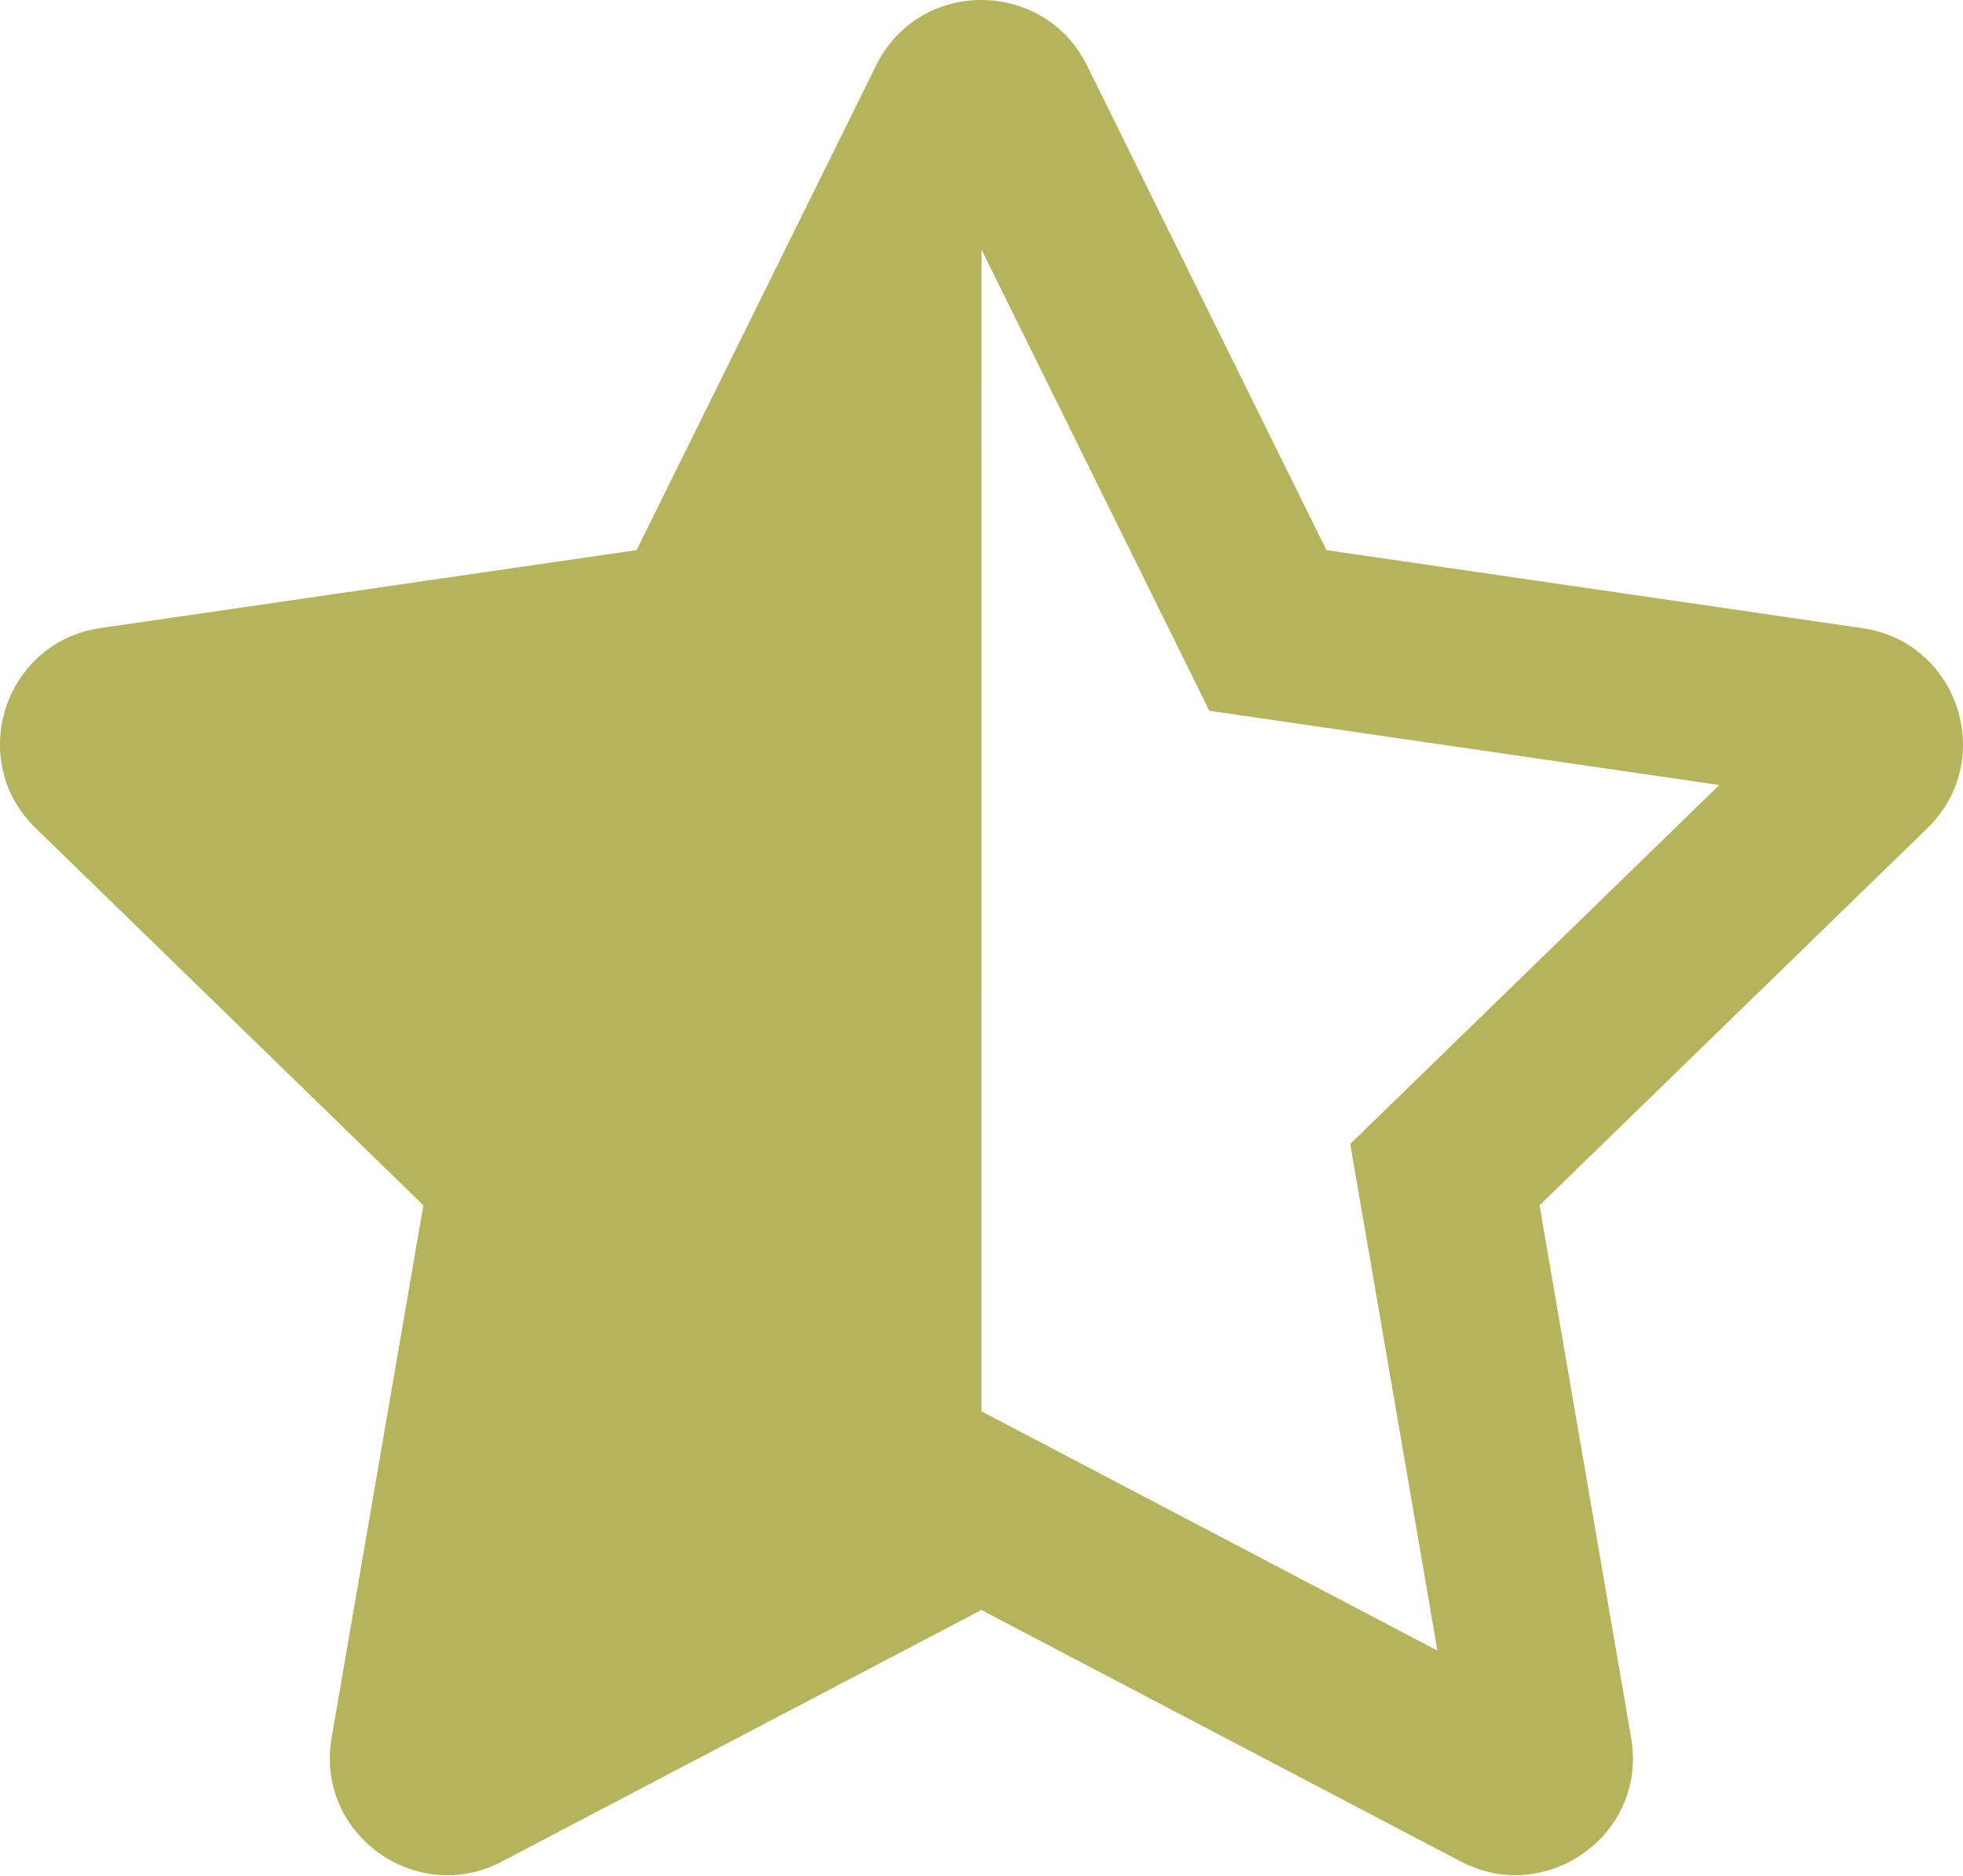
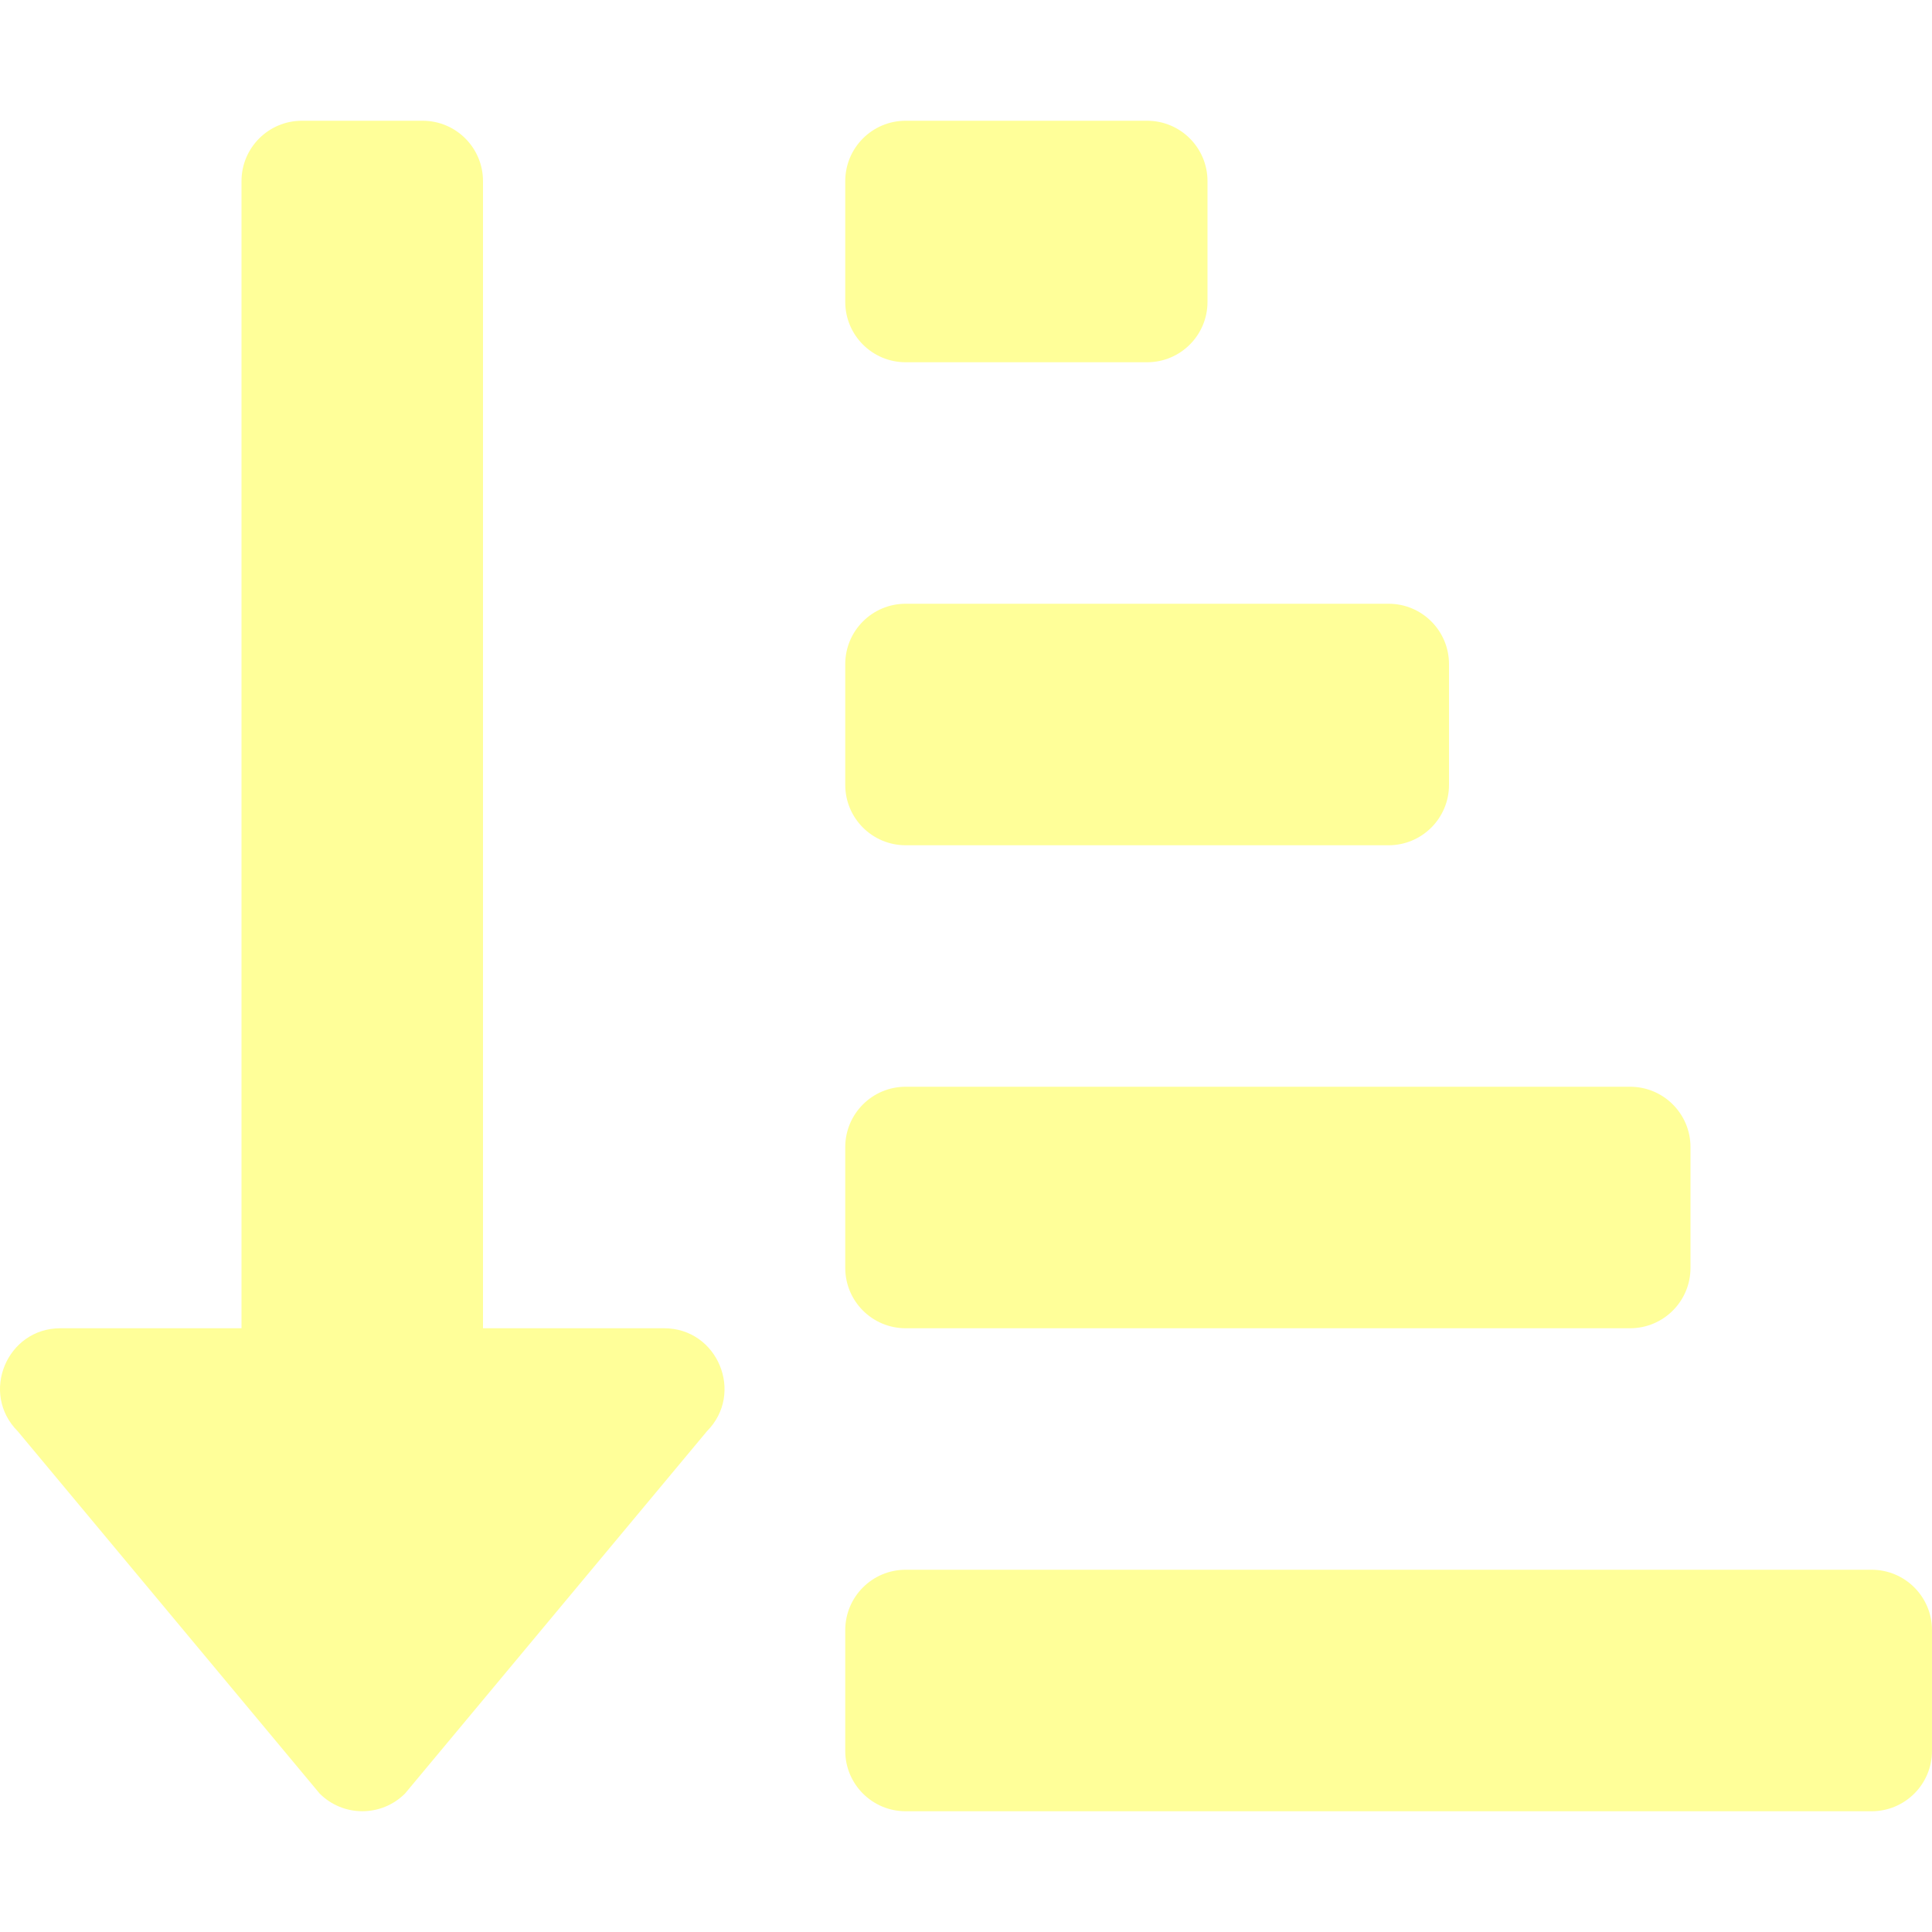
- <svg xmlns="http://www.w3.org/2000/svg" style="fill:#B5B35C;" viewBox="0 0 536 512">
-   <path d="M508.55 171.51L362.18 150.2 296.77 17.81C290.89 5.98 279.42 0 267.95 0c-11.4 0-22.79 5.9-28.69 17.81l-65.43 132.38-146.38 21.29c-26.25 3.8-36.77 36.09-17.74 54.59l105.89 103-25.06 145.48C86.98 495.33 103.57 512 122.15 512c4.93 0 10-1.17 14.87-3.75l130.95-68.68 130.94 68.7c4.86 2.55 9.92 3.71 14.83 3.71 18.6 0 35.22-16.61 31.66-37.4l-25.03-145.49 105.91-102.98c19.04-18.5 8.52-50.8-17.73-54.6zm-121.74 123.2l-18.12 17.62 4.28 24.88 19.52 113.45-102.13-53.59-22.38-11.74.03-317.19 51.03 103.29 11.18 22.63 25.01 3.64 114.23 16.63-82.65 80.38z" />
+ <svg xmlns="http://www.w3.org/2000/svg" style="fill:#FFFF99;" viewBox="0 0 512 512">
+   <path d="M240 96h64a16 16 0 0 0 16-16V48a16 16 0 0 0-16-16h-64a16 16 0 0 0-16 16v32a16 16 0 0 0 16 16zm0 128h128a16 16 0 0 0 16-16v-32a16 16 0 0 0-16-16H240a16 16 0 0 0-16 16v32a16 16 0 0 0 16 16zm256 192H240a16 16 0 0 0-16 16v32a16 16 0 0 0 16 16h256a16 16 0 0 0 16-16v-32a16 16 0 0 0-16-16zm-256-64h192a16 16 0 0 0 16-16v-32a16 16 0 0 0-16-16H240a16 16 0 0 0-16 16v32a16 16 0 0 0 16 16zm-64 0h-48V48a16 16 0 0 0-16-16H80a16 16 0 0 0-16 16v304H16c-14.19 0-21.37 17.24-11.29 27.31l80 96a16 16 0 0 0 22.62 0l80-96C197.35 369.26 190.22 352 176 352z" />
</svg>
